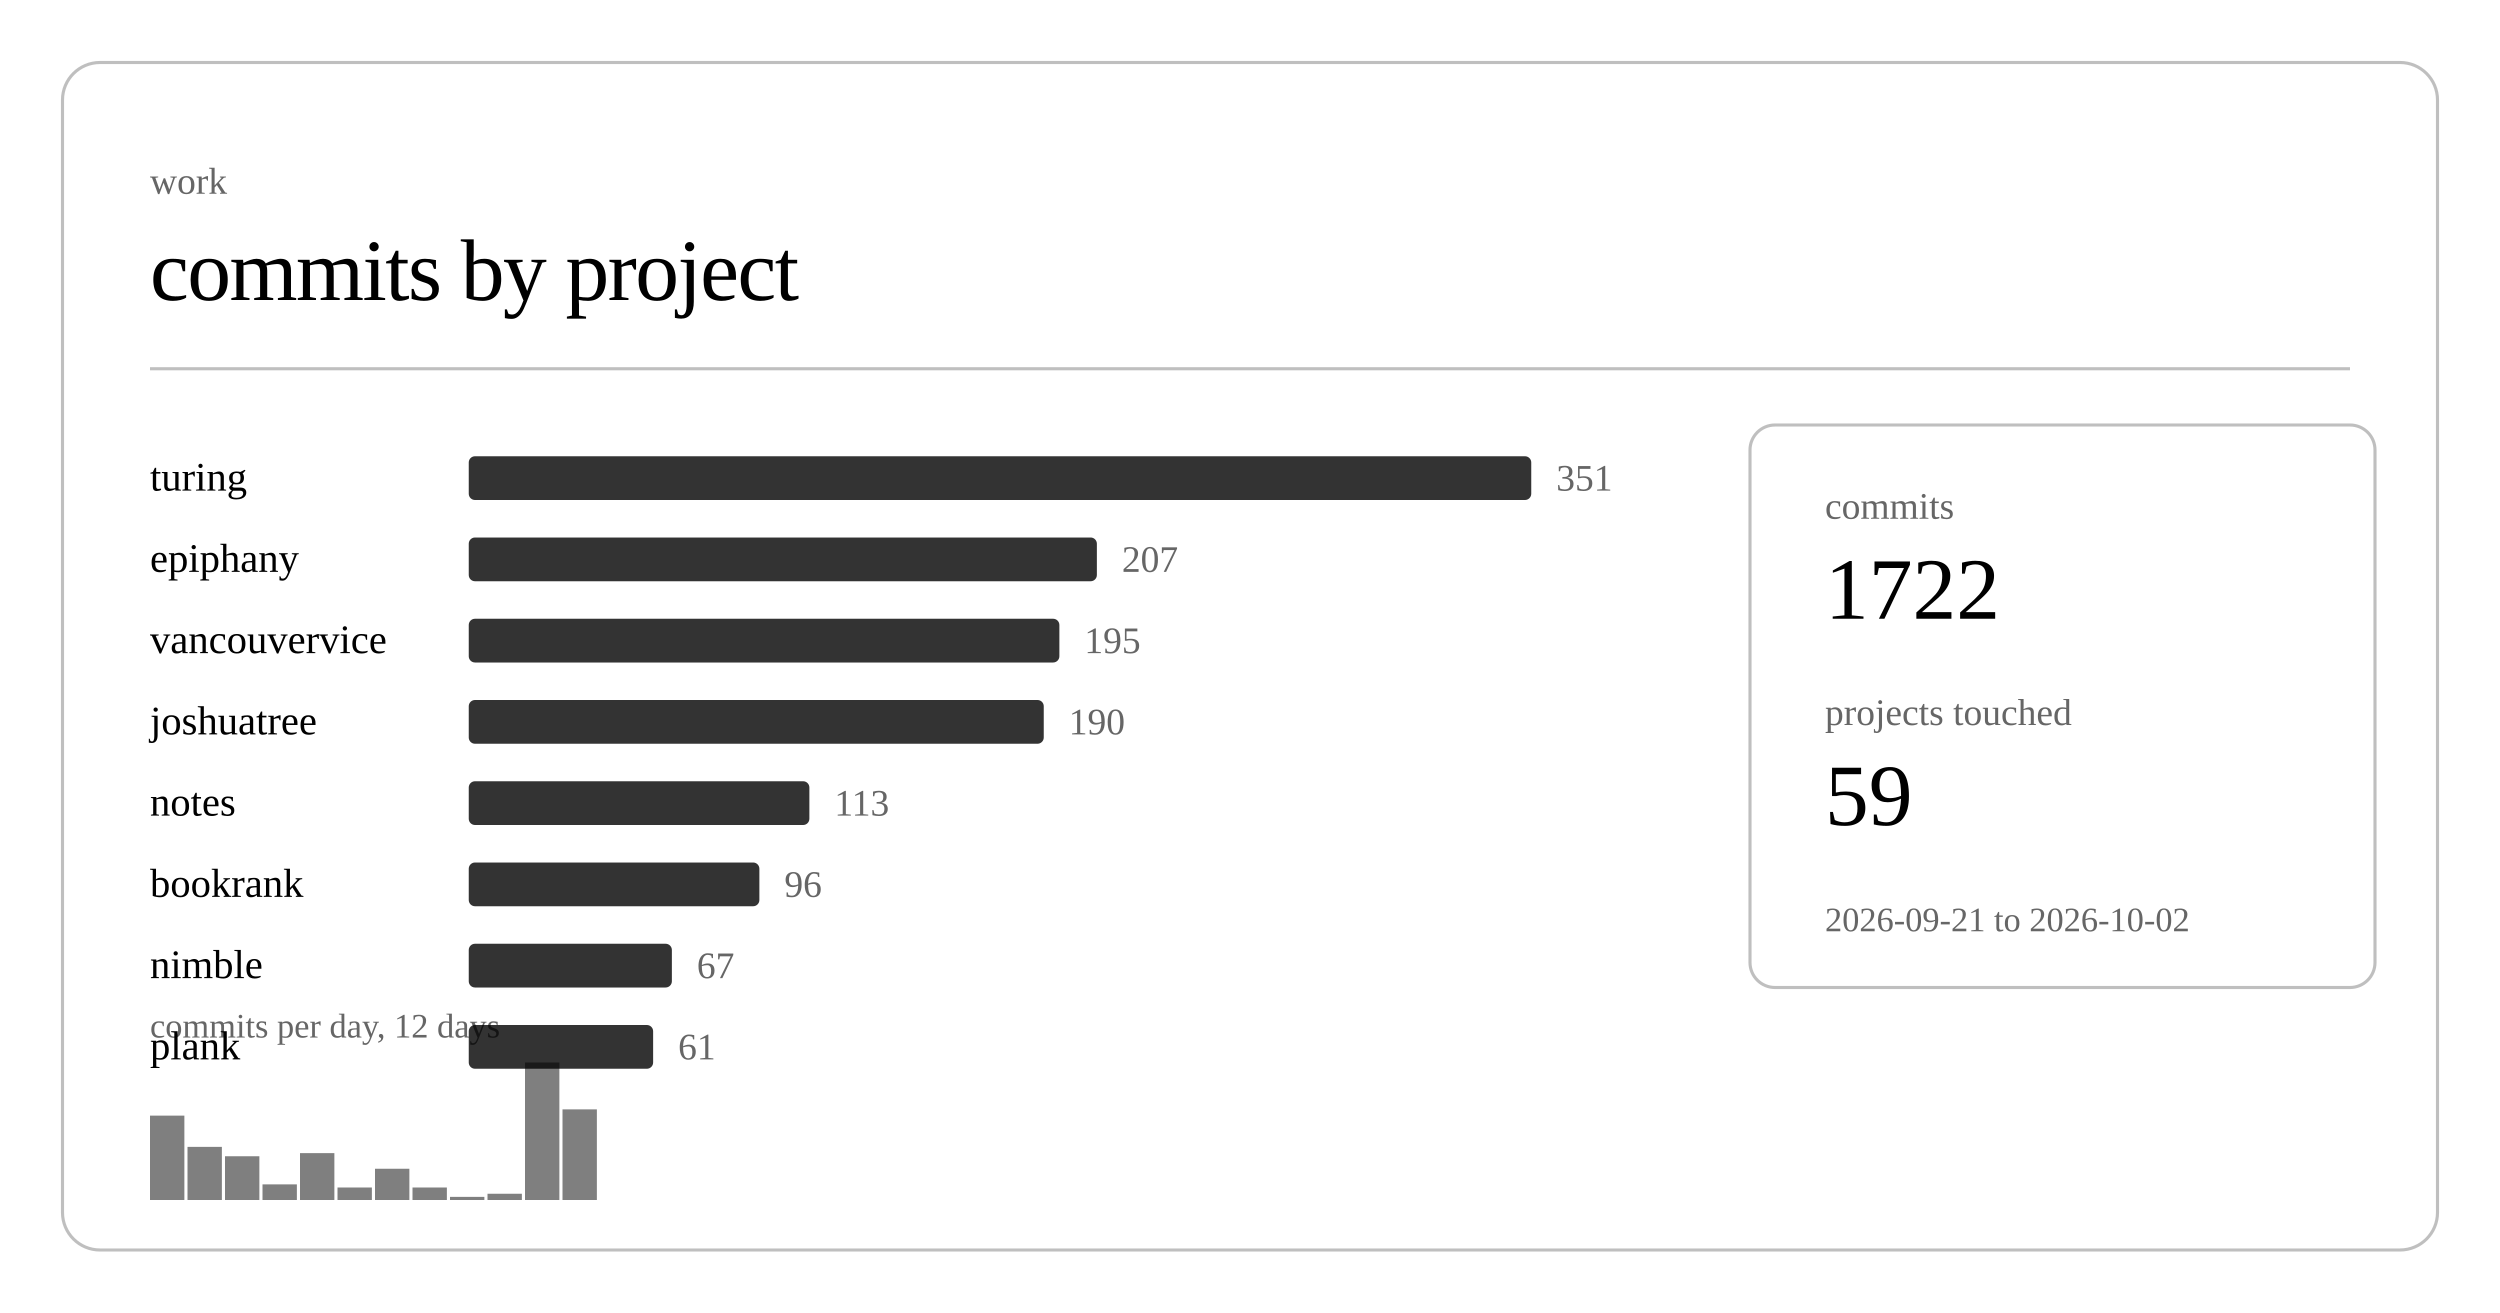
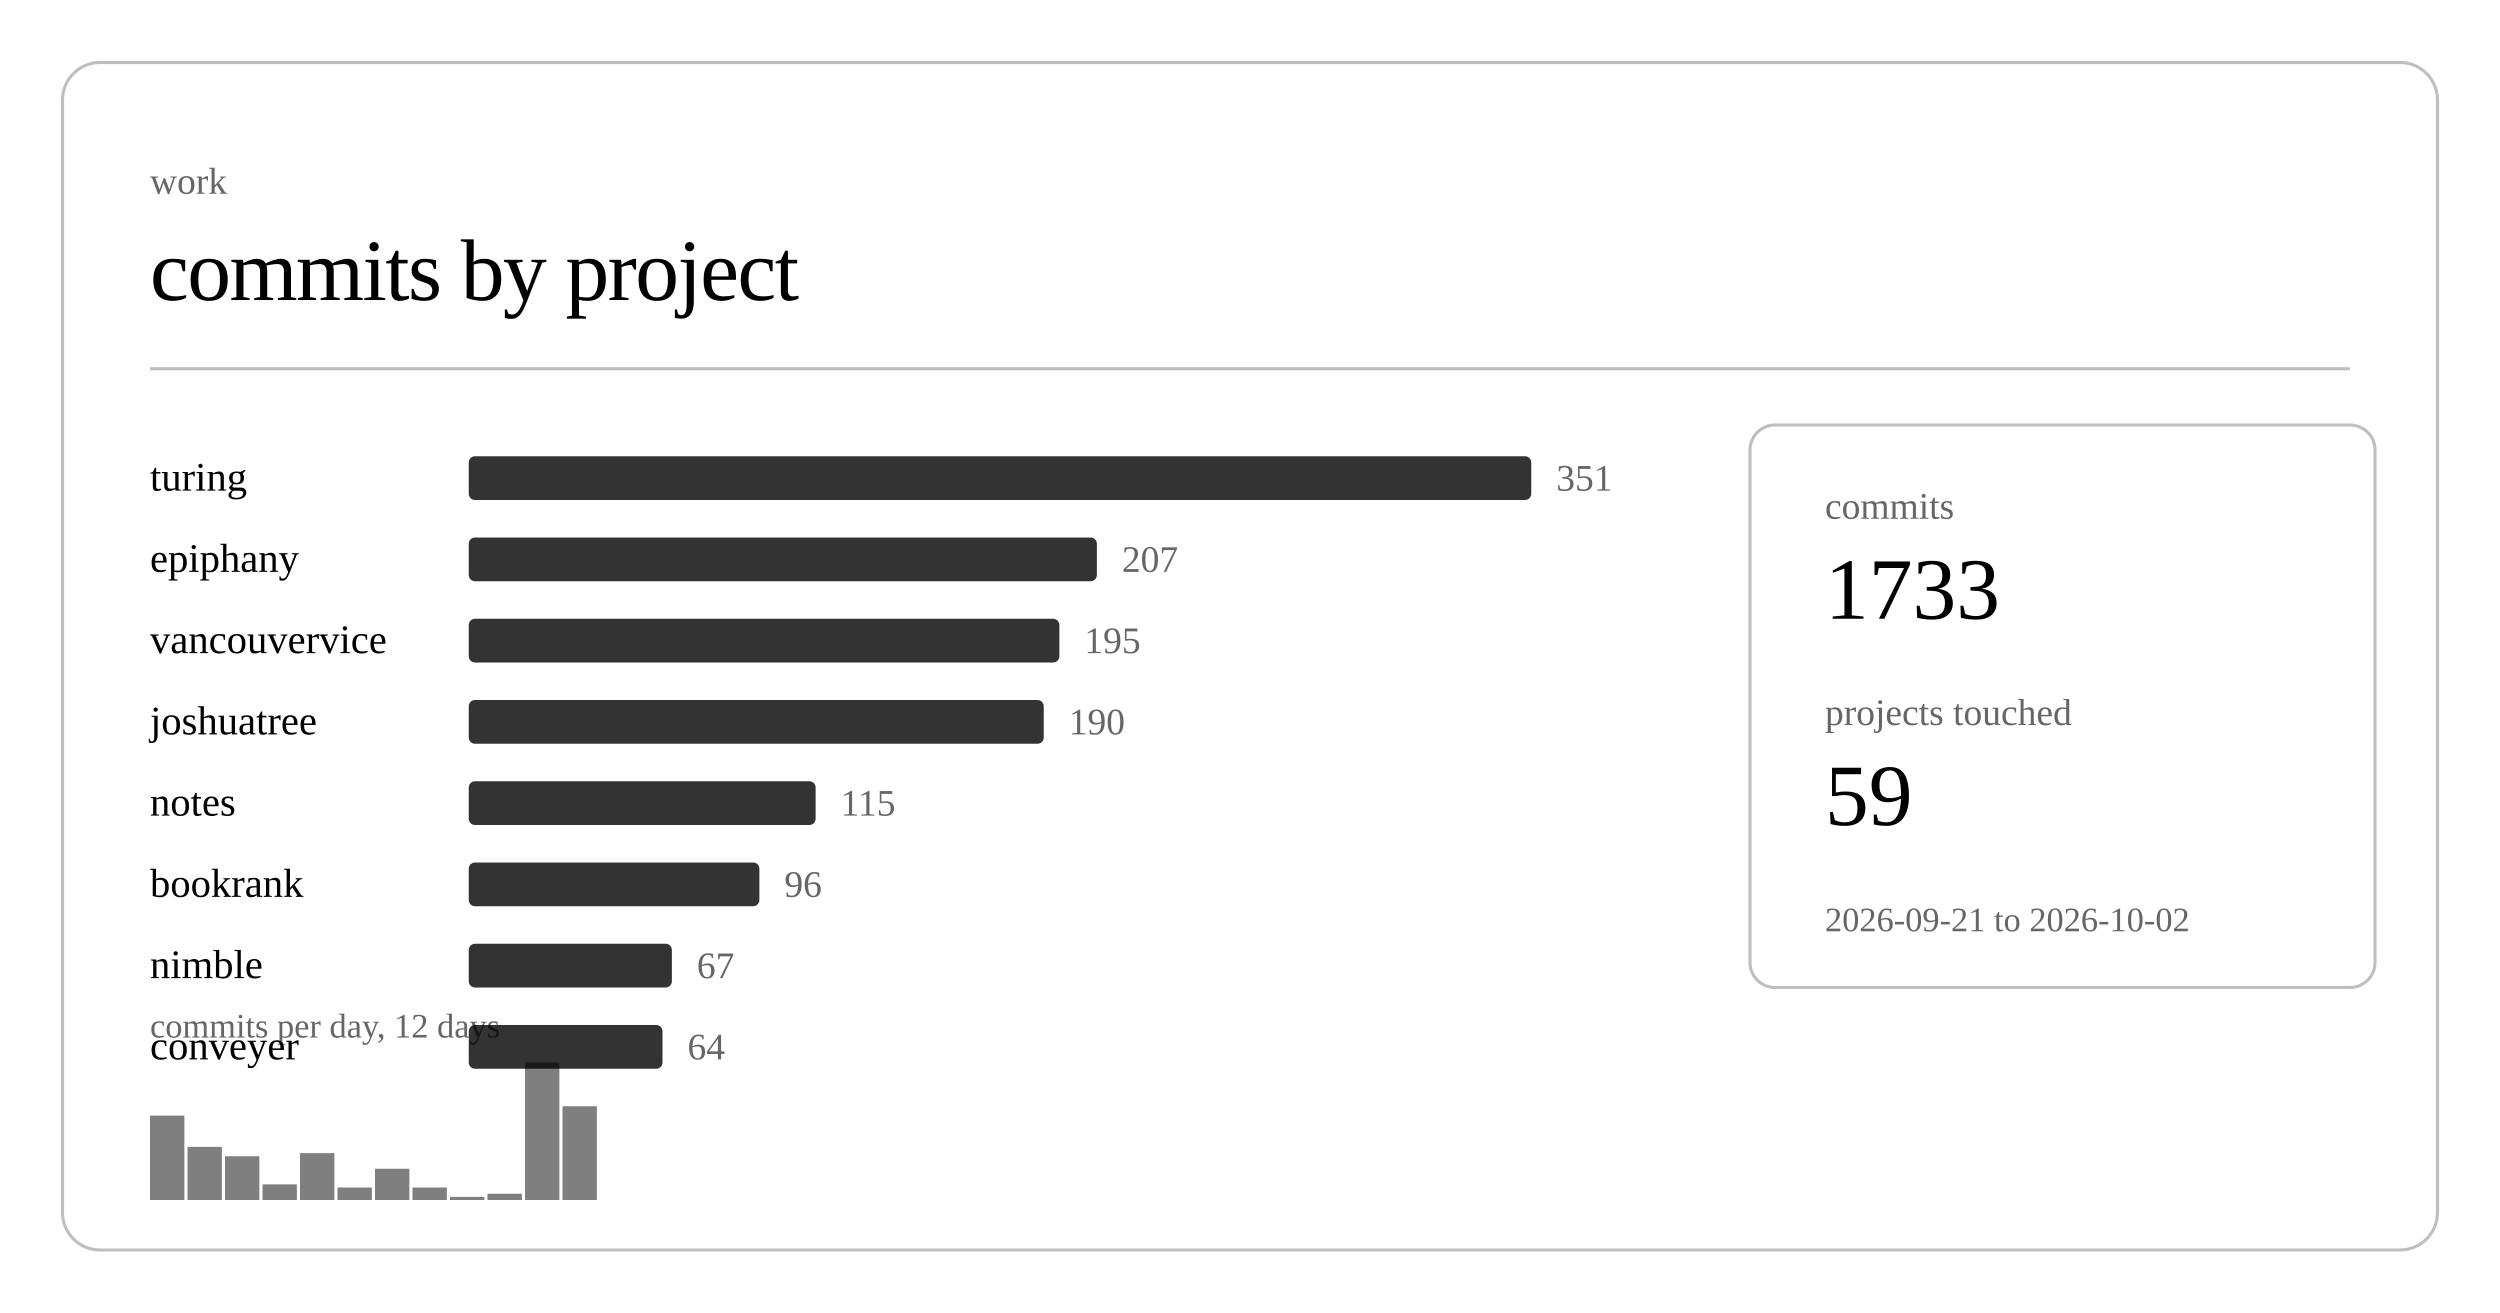
<svg xmlns="http://www.w3.org/2000/svg" class="post-header-svg" viewBox="0 0 800 420" width="800" height="420">
  <rect x="20" y="20" width="760" height="380" rx="12" ry="12" fill="none" stroke="currentColor" stroke-width="1" opacity="0.25" />
  <text fill="currentColor" x="48" y="62" font-size="12" opacity="0.6">work</text>
  <text fill="currentColor" x="48" y="96" font-size="28" font-weight="300" letter-spacing="-0.5">commits by project</text>
  <line stroke="currentColor" x1="48" y1="118" x2="752" y2="118" stroke-width="1" opacity="0.25" />
  <a href="https://github.com/nulljosh/turing">
    <text fill="currentColor" x="48" y="157" font-size="13">turing</text>
  </a>
  <rect x="150" y="146" width="340" height="14" rx="2" fill="currentColor" opacity="0.8" />
  <text fill="currentColor" x="498" y="157" font-size="12" opacity="0.6">351</text>
  <a href="https://github.com/nulljosh/epiphany">
    <text fill="currentColor" x="48" y="183" font-size="13">epiphany</text>
  </a>
  <rect x="150" y="172" width="201" height="14" rx="2" fill="currentColor" opacity="0.8" />
  <text fill="currentColor" x="359" y="183" font-size="12" opacity="0.6">207</text>
  <a href="https://github.com/nulljosh/vancouvervice">
    <text fill="currentColor" x="48" y="209" font-size="13">vancouvervice</text>
  </a>
  <rect x="150" y="198" width="189" height="14" rx="2" fill="currentColor" opacity="0.8" />
  <text fill="currentColor" x="347" y="209" font-size="12" opacity="0.6">195</text>
  <a href="https://github.com/nulljosh/joshuatree">
    <text fill="currentColor" x="48" y="235" font-size="13">joshuatree</text>
  </a>
  <rect x="150" y="224" width="184" height="14" rx="2" fill="currentColor" opacity="0.8" />
  <text fill="currentColor" x="342" y="235" font-size="12" opacity="0.6">190</text>
  <a href="https://github.com/nulljosh/notes">
    <text fill="currentColor" x="48" y="261" font-size="13">notes</text>
  </a>
-   <rect x="150" y="250" width="109" height="14" rx="2" fill="currentColor" opacity="0.8" />
-   <text fill="currentColor" x="267" y="261" font-size="12" opacity="0.6">113</text>
+   <rect x="150" y="250" width="111" height="14" rx="2" fill="currentColor" opacity="0.8" />
+   <text fill="currentColor" x="269" y="261" font-size="12" opacity="0.6">115</text>
  <a href="https://github.com/nulljosh/bookrank">
    <text fill="currentColor" x="48" y="287" font-size="13">bookrank</text>
  </a>
  <rect x="150" y="276" width="93" height="14" rx="2" fill="currentColor" opacity="0.8" />
  <text fill="currentColor" x="251" y="287" font-size="12" opacity="0.6">96</text>
  <a href="https://github.com/nulljosh/nimble">
    <text fill="currentColor" x="48" y="313" font-size="13">nimble</text>
  </a>
  <rect x="150" y="302" width="65" height="14" rx="2" fill="currentColor" opacity="0.8" />
  <text fill="currentColor" x="223" y="313" font-size="12" opacity="0.6">67</text>
-   <a href="https://github.com/nulljosh/plank">
-     <text fill="currentColor" x="48" y="339" font-size="13">plank</text>
+   <a href="https://github.com/nulljosh/conveyer">
+     <text fill="currentColor" x="48" y="339" font-size="13">conveyer</text>
  </a>
-   <rect x="150" y="328" width="59" height="14" rx="2" fill="currentColor" opacity="0.8" />
-   <text fill="currentColor" x="217" y="339" font-size="12" opacity="0.6">61</text>
+   <rect x="150" y="328" width="62" height="14" rx="2" fill="currentColor" opacity="0.8" />
+   <text fill="currentColor" x="220" y="339" font-size="12" opacity="0.6">64</text>
  <rect x="48.0" y="357" width="11.0" height="27" fill="currentColor" opacity="0.5" />
  <rect x="60.0" y="367" width="11.0" height="17" fill="currentColor" opacity="0.5" />
  <rect x="72.0" y="370" width="11.0" height="14" fill="currentColor" opacity="0.5" />
  <rect x="84.0" y="379" width="11.0" height="5" fill="currentColor" opacity="0.5" />
  <rect x="96.0" y="369" width="11.0" height="15" fill="currentColor" opacity="0.5" />
  <rect x="108.0" y="380" width="11.0" height="4" fill="currentColor" opacity="0.5" />
  <rect x="120.0" y="374" width="11.0" height="10" fill="currentColor" opacity="0.5" />
  <rect x="132.0" y="380" width="11.0" height="4" fill="currentColor" opacity="0.5" />
  <rect x="144.0" y="383" width="11.0" height="1" fill="currentColor" opacity="0.5" />
  <rect x="156.0" y="382" width="11.0" height="2" fill="currentColor" opacity="0.5" />
  <rect x="168.0" y="340" width="11.0" height="44" fill="currentColor" opacity="0.5" />
-   <rect x="180.0" y="355" width="11.0" height="29" fill="currentColor" opacity="0.5" />
+   <rect x="180.0" y="354" width="11.0" height="30" fill="currentColor" opacity="0.5" />
  <text fill="currentColor" x="48" y="332" font-size="11" opacity="0.6">commits per day, 12 days</text>
  <rect x="560" y="136" width="200" height="180" rx="8" ry="8" fill="none" stroke="currentColor" stroke-width="1" opacity="0.25" />
  <text fill="currentColor" x="584" y="166" font-size="12" opacity="0.6">commits</text>
-   <text fill="currentColor" x="584" y="198" font-size="28" font-weight="500">1722</text>
+   <text fill="currentColor" x="584" y="198" font-size="28" font-weight="500">1733</text>
  <text fill="currentColor" x="584" y="232" font-size="12" opacity="0.6">projects touched</text>
  <text fill="currentColor" x="584" y="264" font-size="28" font-weight="500">59</text>
  <text fill="currentColor" x="584" y="298" font-size="11" opacity="0.6">2026-09-21 to 2026-10-02</text>
</svg>
